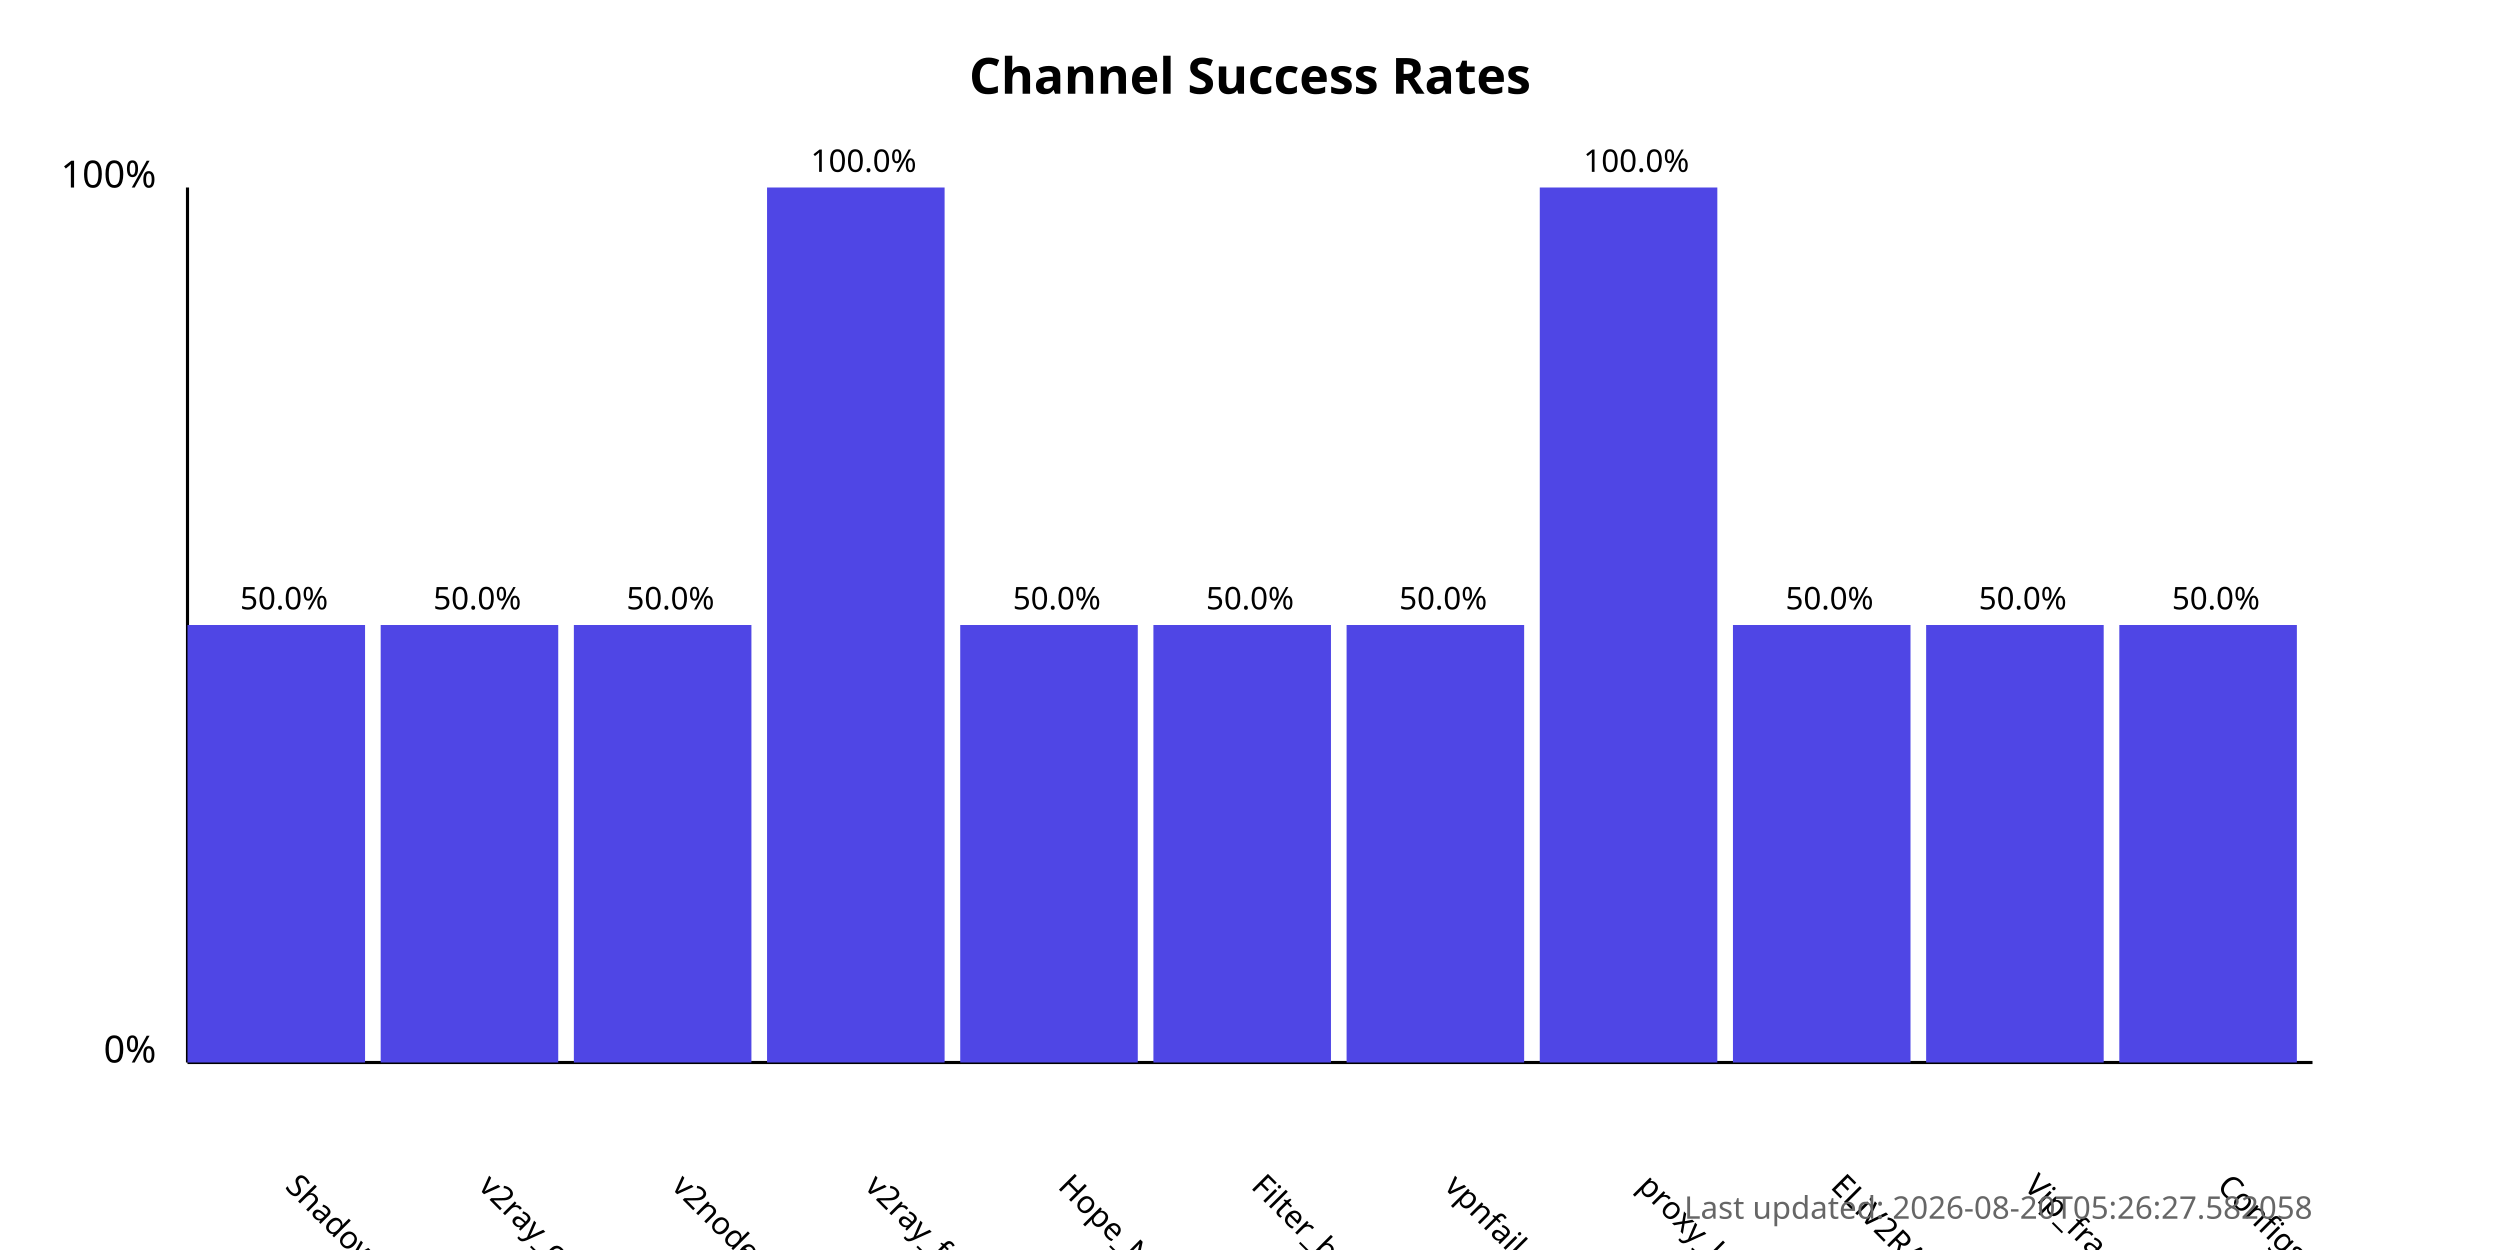
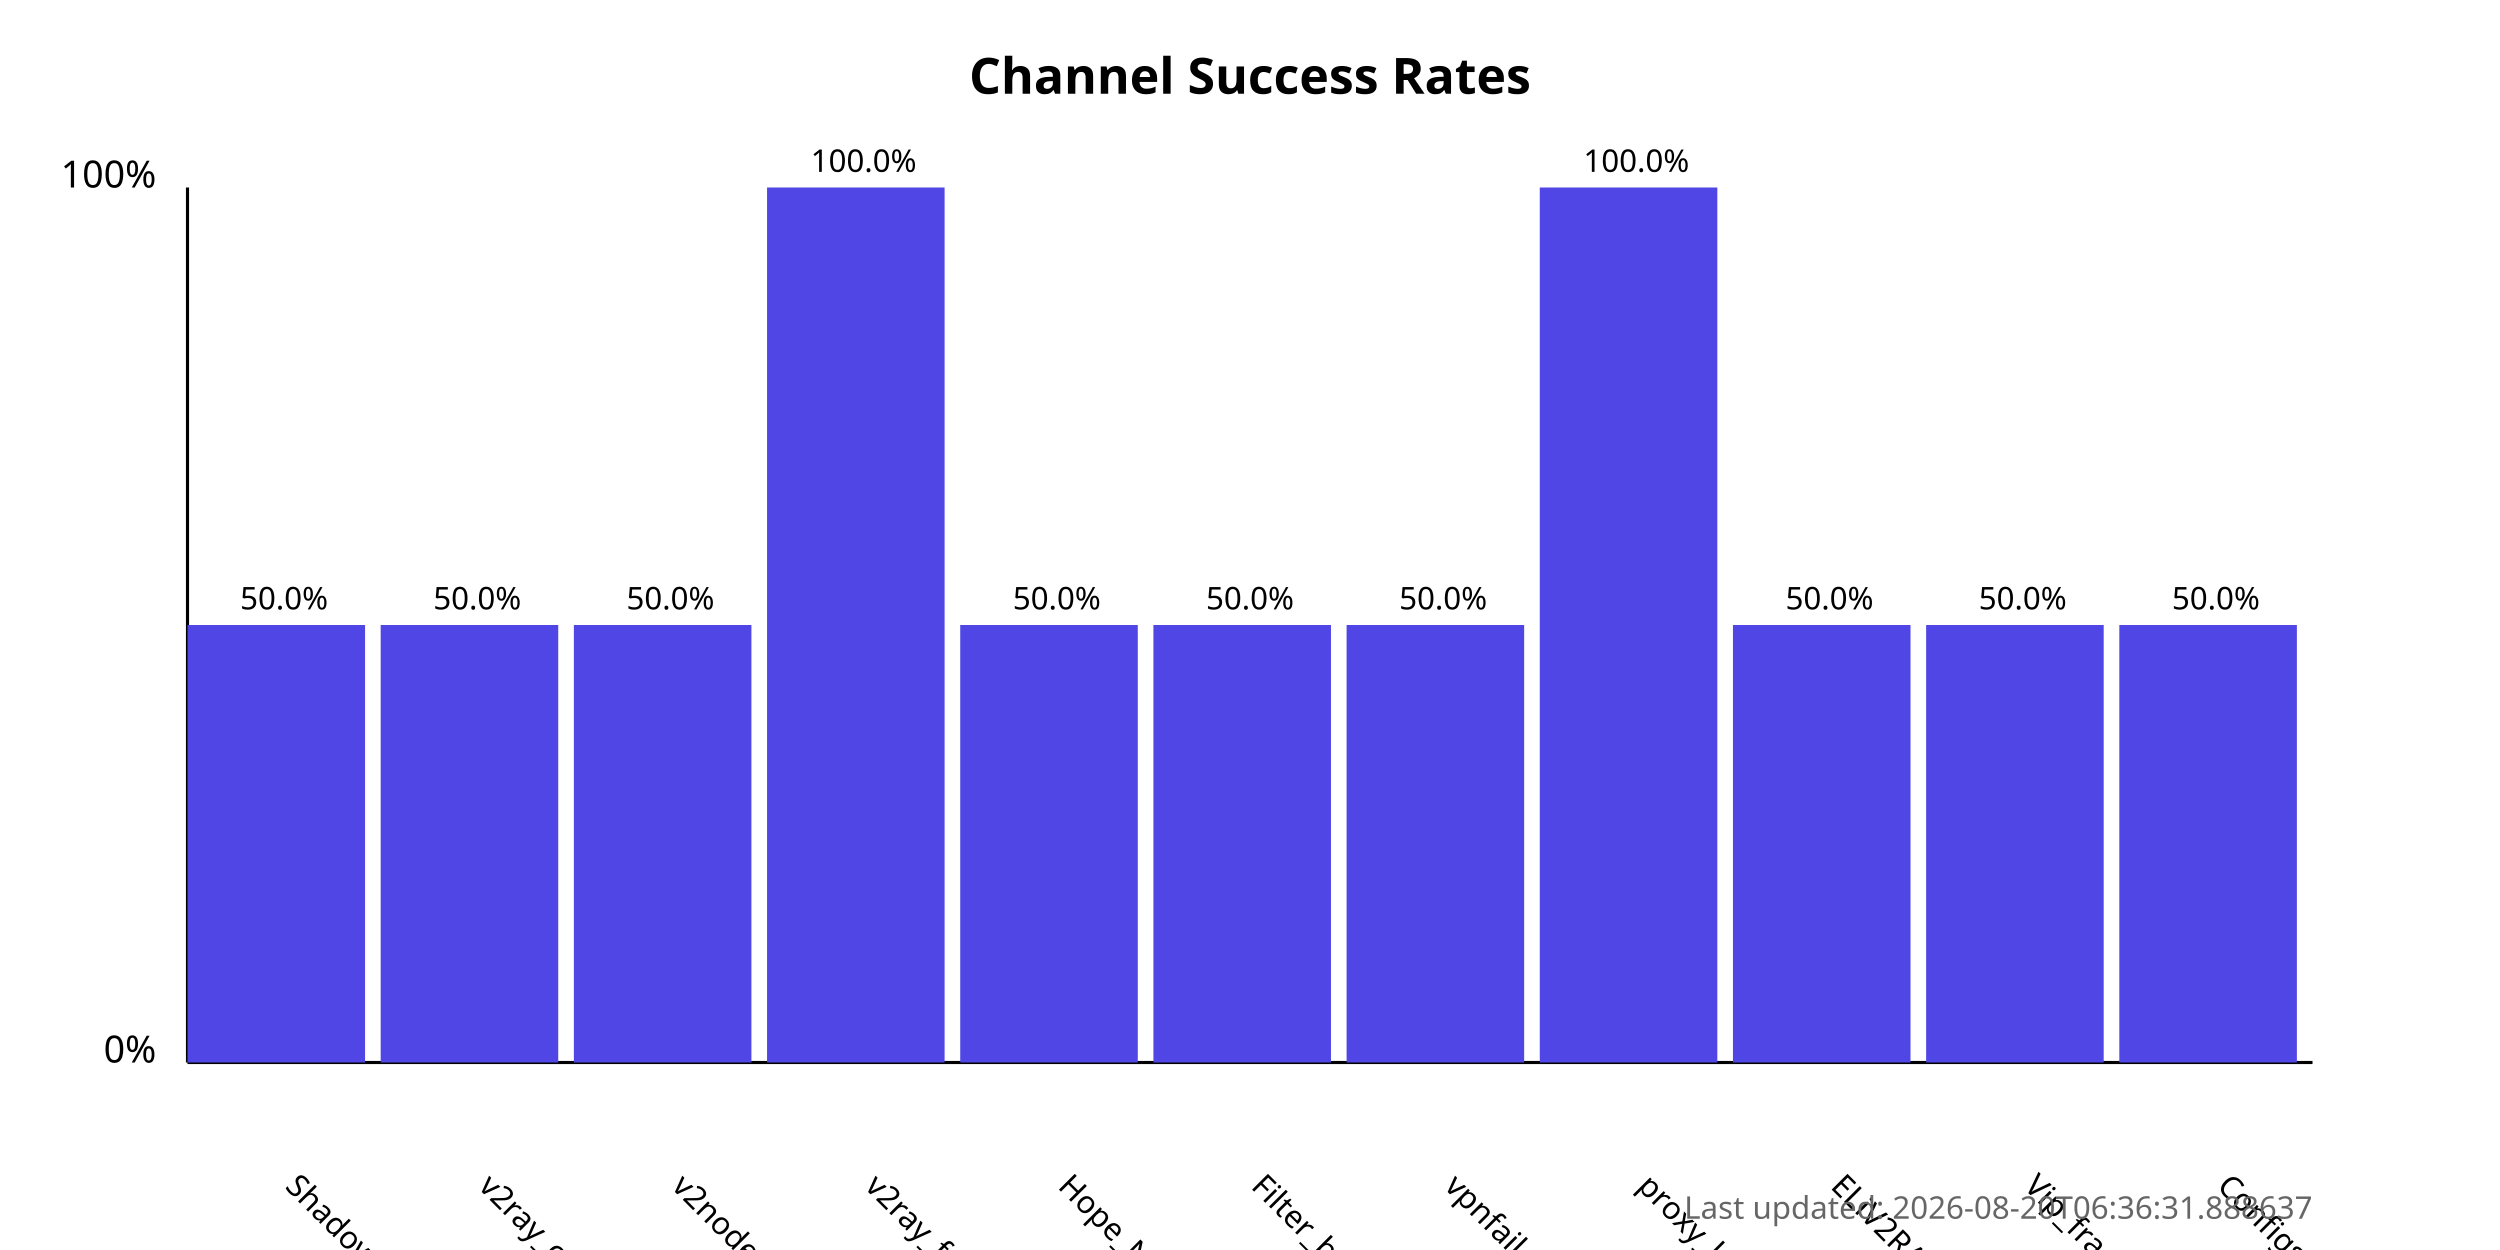
<svg xmlns="http://www.w3.org/2000/svg" width="800" height="400">
  <style>
            .chart-title { font: bold 16px sans-serif; }
            .axis-label { font: 12px sans-serif; }
            .tick-label { font: 10px sans-serif; }
            .bar { fill: #4f46e5; }
            .bar:hover { fill: #6366f1; }
            .timestamp { font: 10px sans-serif; fill: #666; }
        </style>
  <text x="400.0" y="30" text-anchor="middle" class="chart-title">
            Channel Success Rates
        </text>
  <line x1="60" y1="340" x2="60" y2="60" stroke="black" stroke-width="1" />
  <line x1="60" y1="340" x2="740" y2="340" stroke="black" stroke-width="1" />
  <text x="50" y="340" text-anchor="end" class="axis-label">0%</text>
  <text x="50" y="60" text-anchor="end" class="axis-label">100%</text>
  <g>
    <rect x="60" y="200.0" width="56.818" height="140.0" class="bar" />
    <text x="90.909" y="380" transform="rotate(45, 90.90909, 380)" text-anchor="start" class="tick-label">
                ShadowProxy66
            </text>
    <text x="90.909" y="195.0" text-anchor="middle" class="tick-label">
                50.0%
            </text>
  </g>
  <g>
    <rect x="121.818" y="200.0" width="56.818" height="140.0" class="bar" />
    <text x="152.727" y="380" transform="rotate(45, 152.7273, 380)" text-anchor="start" class="tick-label">
                v2ray_configs_pool
            </text>
    <text x="152.727" y="195.0" text-anchor="middle" class="tick-label">
                50.0%
            </text>
  </g>
  <g>
    <rect x="183.636" y="200.0" width="56.818" height="140.0" class="bar" />
    <text x="214.545" y="380" transform="rotate(45, 214.5455, 380)" text-anchor="start" class="tick-label">
                v2nodes
            </text>
    <text x="214.545" y="195.0" text-anchor="middle" class="tick-label">
                50.0%
            </text>
  </g>
  <g>
    <rect x="245.455" y="60.0" width="56.818" height="280.0" class="bar" />
    <text x="276.364" y="380" transform="rotate(45, 276.3636, 380)" text-anchor="start" class="tick-label">
                v2ray_free_conf
            </text>
    <text x="276.364" y="55.0" text-anchor="middle" class="tick-label">
                100.0%
            </text>
  </g>
  <g>
    <rect x="307.273" y="200.0" width="56.818" height="140.0" class="bar" />
    <text x="338.182" y="380" transform="rotate(45, 338.1818, 380)" text-anchor="start" class="tick-label">
                Hope_Net
            </text>
    <text x="338.182" y="195.0" text-anchor="middle" class="tick-label">
                50.0%
            </text>
  </g>
  <g>
    <rect x="369.091" y="200.0" width="56.818" height="140.0" class="bar" />
    <text x="400.0" y="380" transform="rotate(45, 400.0, 380)" text-anchor="start" class="tick-label">
                Filter_breaker
            </text>
    <text x="400.0" y="195.0" text-anchor="middle" class="tick-label">
                50.0%
            </text>
  </g>
  <g>
    <rect x="430.909" y="200.0" width="56.818" height="140.0" class="bar" />
    <text x="461.818" y="380" transform="rotate(45, 461.8182, 380)" text-anchor="start" class="tick-label">
                vpnfail_vless
            </text>
    <text x="461.818" y="195.0" text-anchor="middle" class="tick-label">
                50.0%
            </text>
  </g>
  <g>
    <rect x="492.727" y="60.0" width="56.818" height="280.0" class="bar" />
    <text x="523.636" y="380" transform="rotate(45, 523.6364, 380)" text-anchor="start" class="tick-label">
                proxy_kafee
            </text>
    <text x="523.636" y="55.0" text-anchor="middle" class="tick-label">
                100.0%
            </text>
  </g>
  <g>
    <rect x="554.545" y="200.0" width="56.818" height="140.0" class="bar" />
    <text x="585.455" y="380" transform="rotate(45, 585.4545, 380)" text-anchor="start" class="tick-label">
                ELiV2RAY
            </text>
    <text x="585.455" y="195.0" text-anchor="middle" class="tick-label">
                50.0%
            </text>
  </g>
  <g>
    <rect x="616.364" y="200.0" width="56.818" height="140.0" class="bar" />
    <text x="647.273" y="380" transform="rotate(45, 647.2727, 380)" text-anchor="start" class="tick-label">
                Vip_fragment_v2ray
            </text>
    <text x="647.273" y="195.0" text-anchor="middle" class="tick-label">
                50.0%
            </text>
  </g>
  <g>
    <rect x="678.182" y="200.0" width="56.818" height="140.0" class="bar" />
    <text x="709.091" y="380" transform="rotate(45, 709.0909, 380)" text-anchor="start" class="tick-label">
                ConfigsHubPlus
            </text>
    <text x="709.091" y="195.0" text-anchor="middle" class="tick-label">
                50.0%
            </text>
  </g>
  <text x="740" y="390" text-anchor="end" class="timestamp">
-             Last updated: 2026-08-20T05:26:27.582058
+             Last updated: 2026-08-20T06:36:31.888637
        </text>
</svg>
